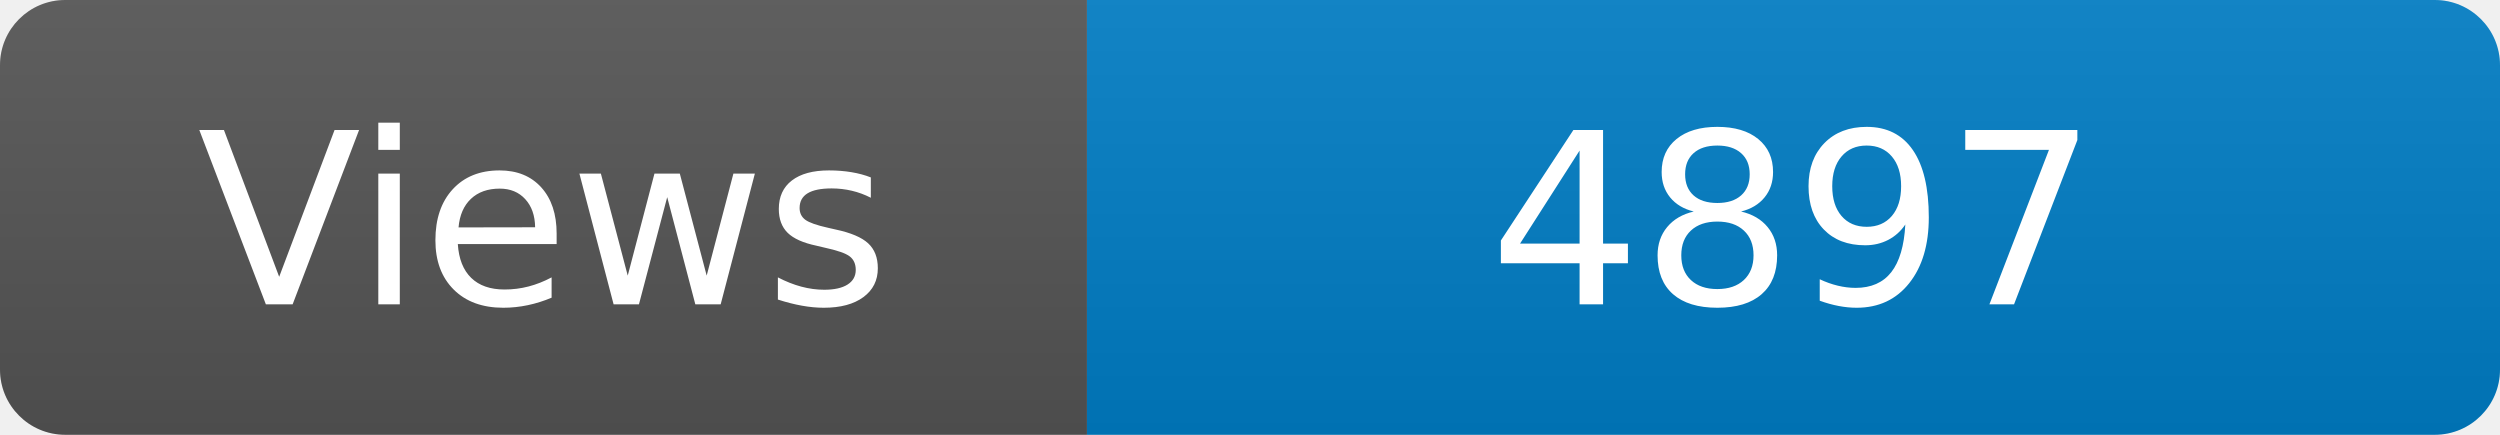
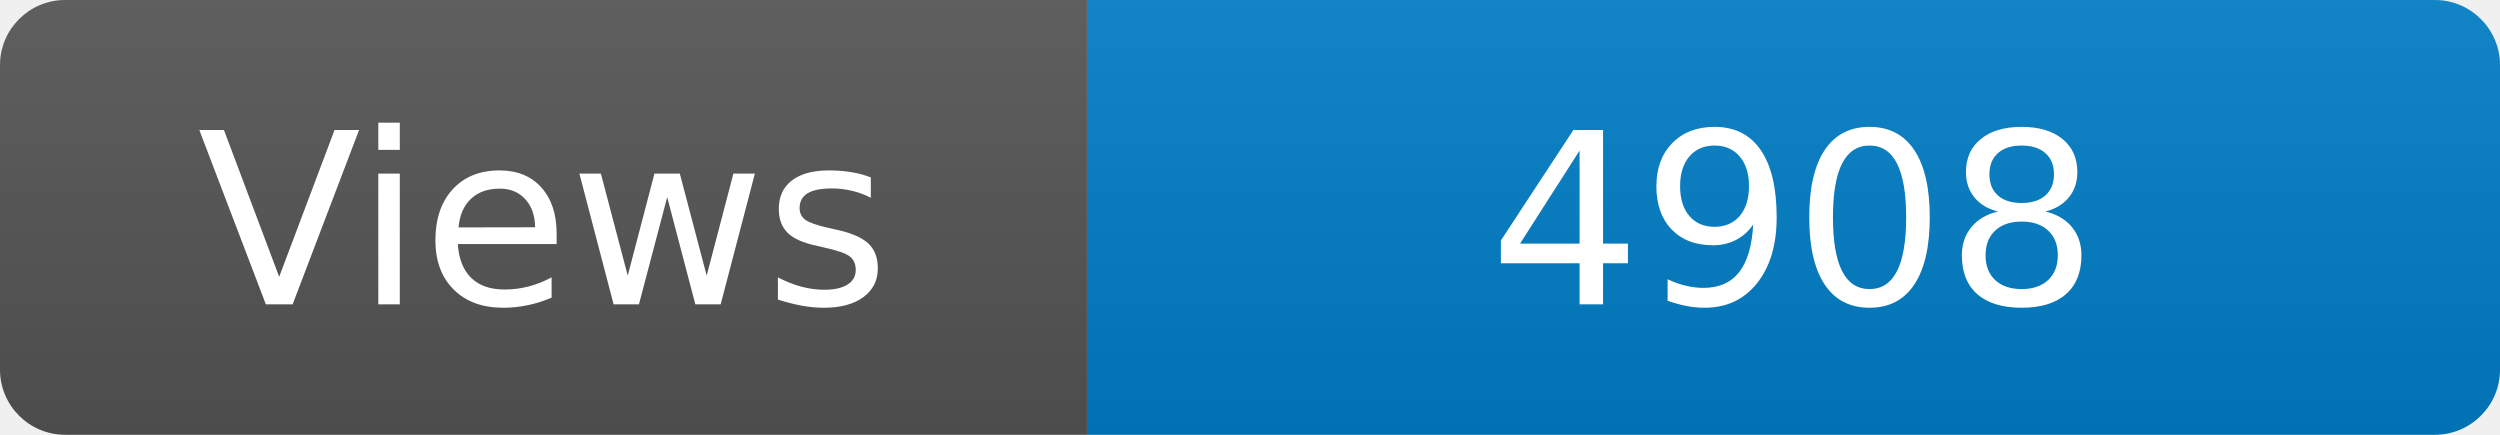
<svg xmlns="http://www.w3.org/2000/svg" width="115" height="20" role="img" aria-label="Maintained?: yes">
  <linearGradient id="s" x2="0" y2="100%">
    <stop offset="0" stop-color="#bbb" stop-opacity=".1" />
    <stop offset="1" stop-opacity=".1" />
  </linearGradient>
  <clipPath id="r">
    <rect width="115" height="20" rx="3" fill="#fff" />
  </clipPath>
  <g clip-path="url(#r)">
    <rect width="50" height="20" fill="#555" />
    <rect x="50" width="160" height="20" fill="#007ec6" />
    <rect width="115" height="20" fill="url(#s)" />
  </g>
  <g fill="#fff" text-anchor="middle" font-family="Verdana,Geneva,DejaVu Sans,sans-serif" font-size="110">
    <text x="250" y="140" transform="scale(.1)" fill="#fff">Views</text>
-     <text x="825" y="140" transform="scale(.1)" fill="#fff">4897</text>
+     <text x="825" y="140" transform="scale(.1)" fill="#fff">4908</text>
  </g>
</svg>
